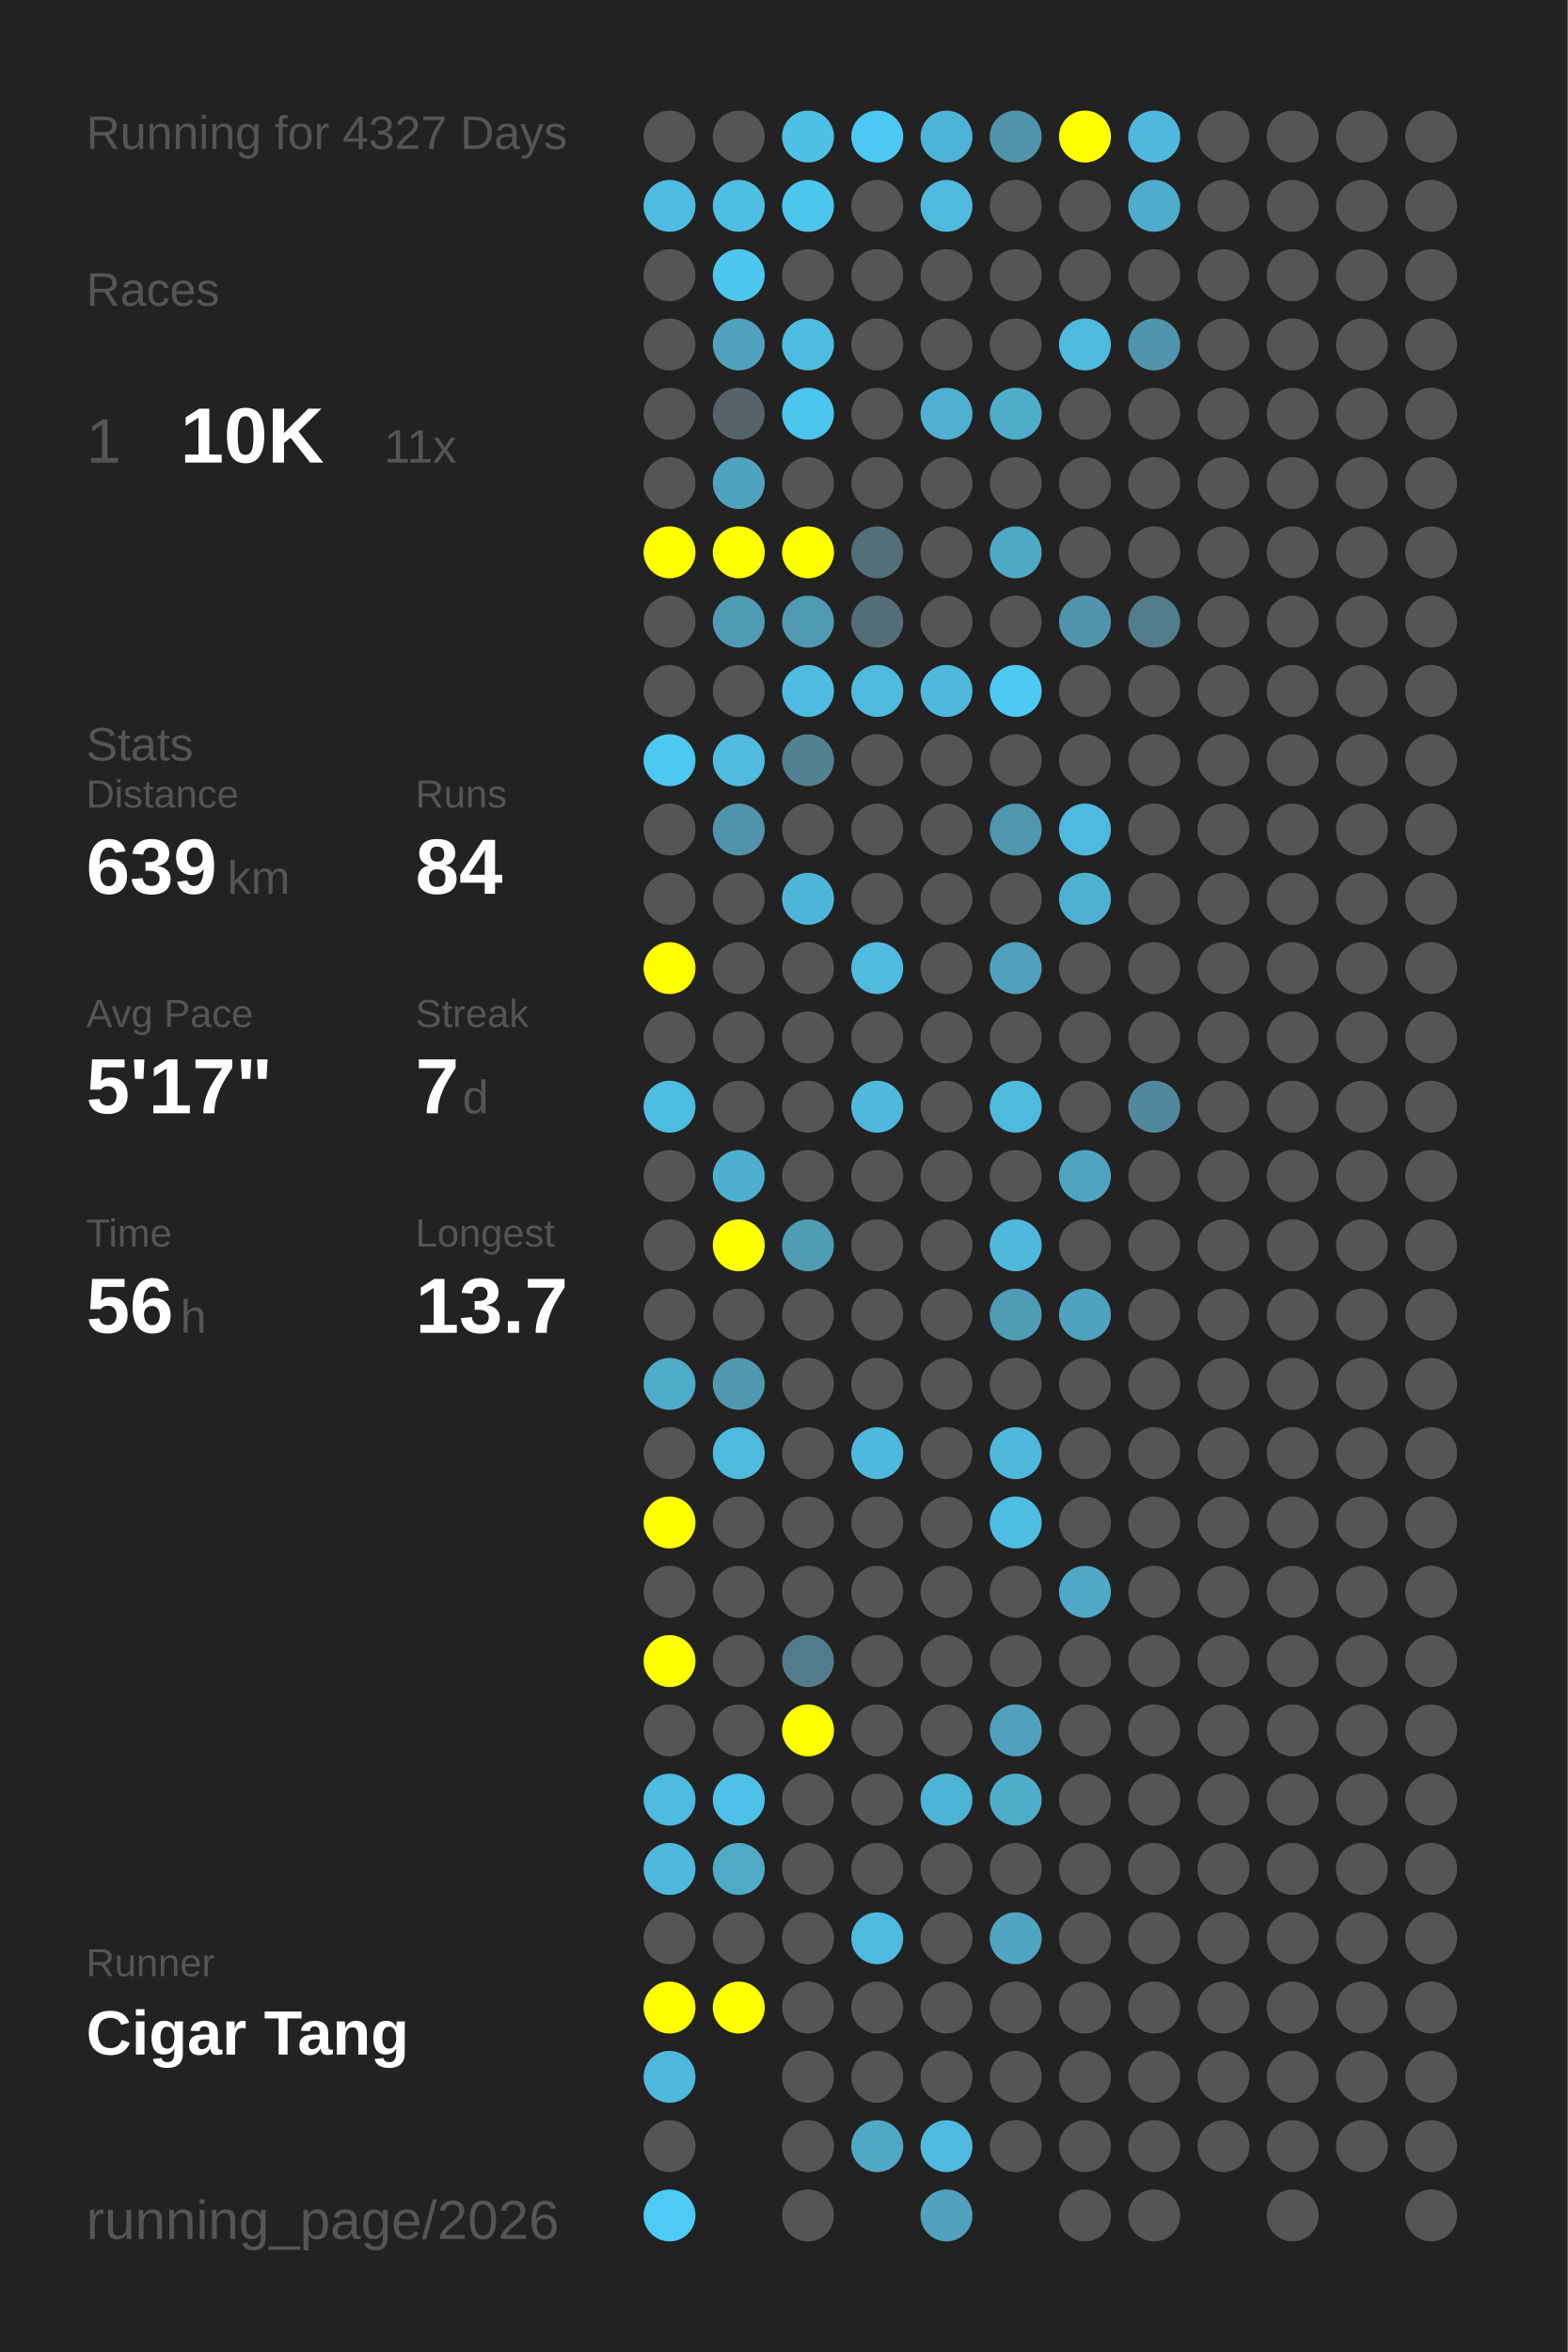
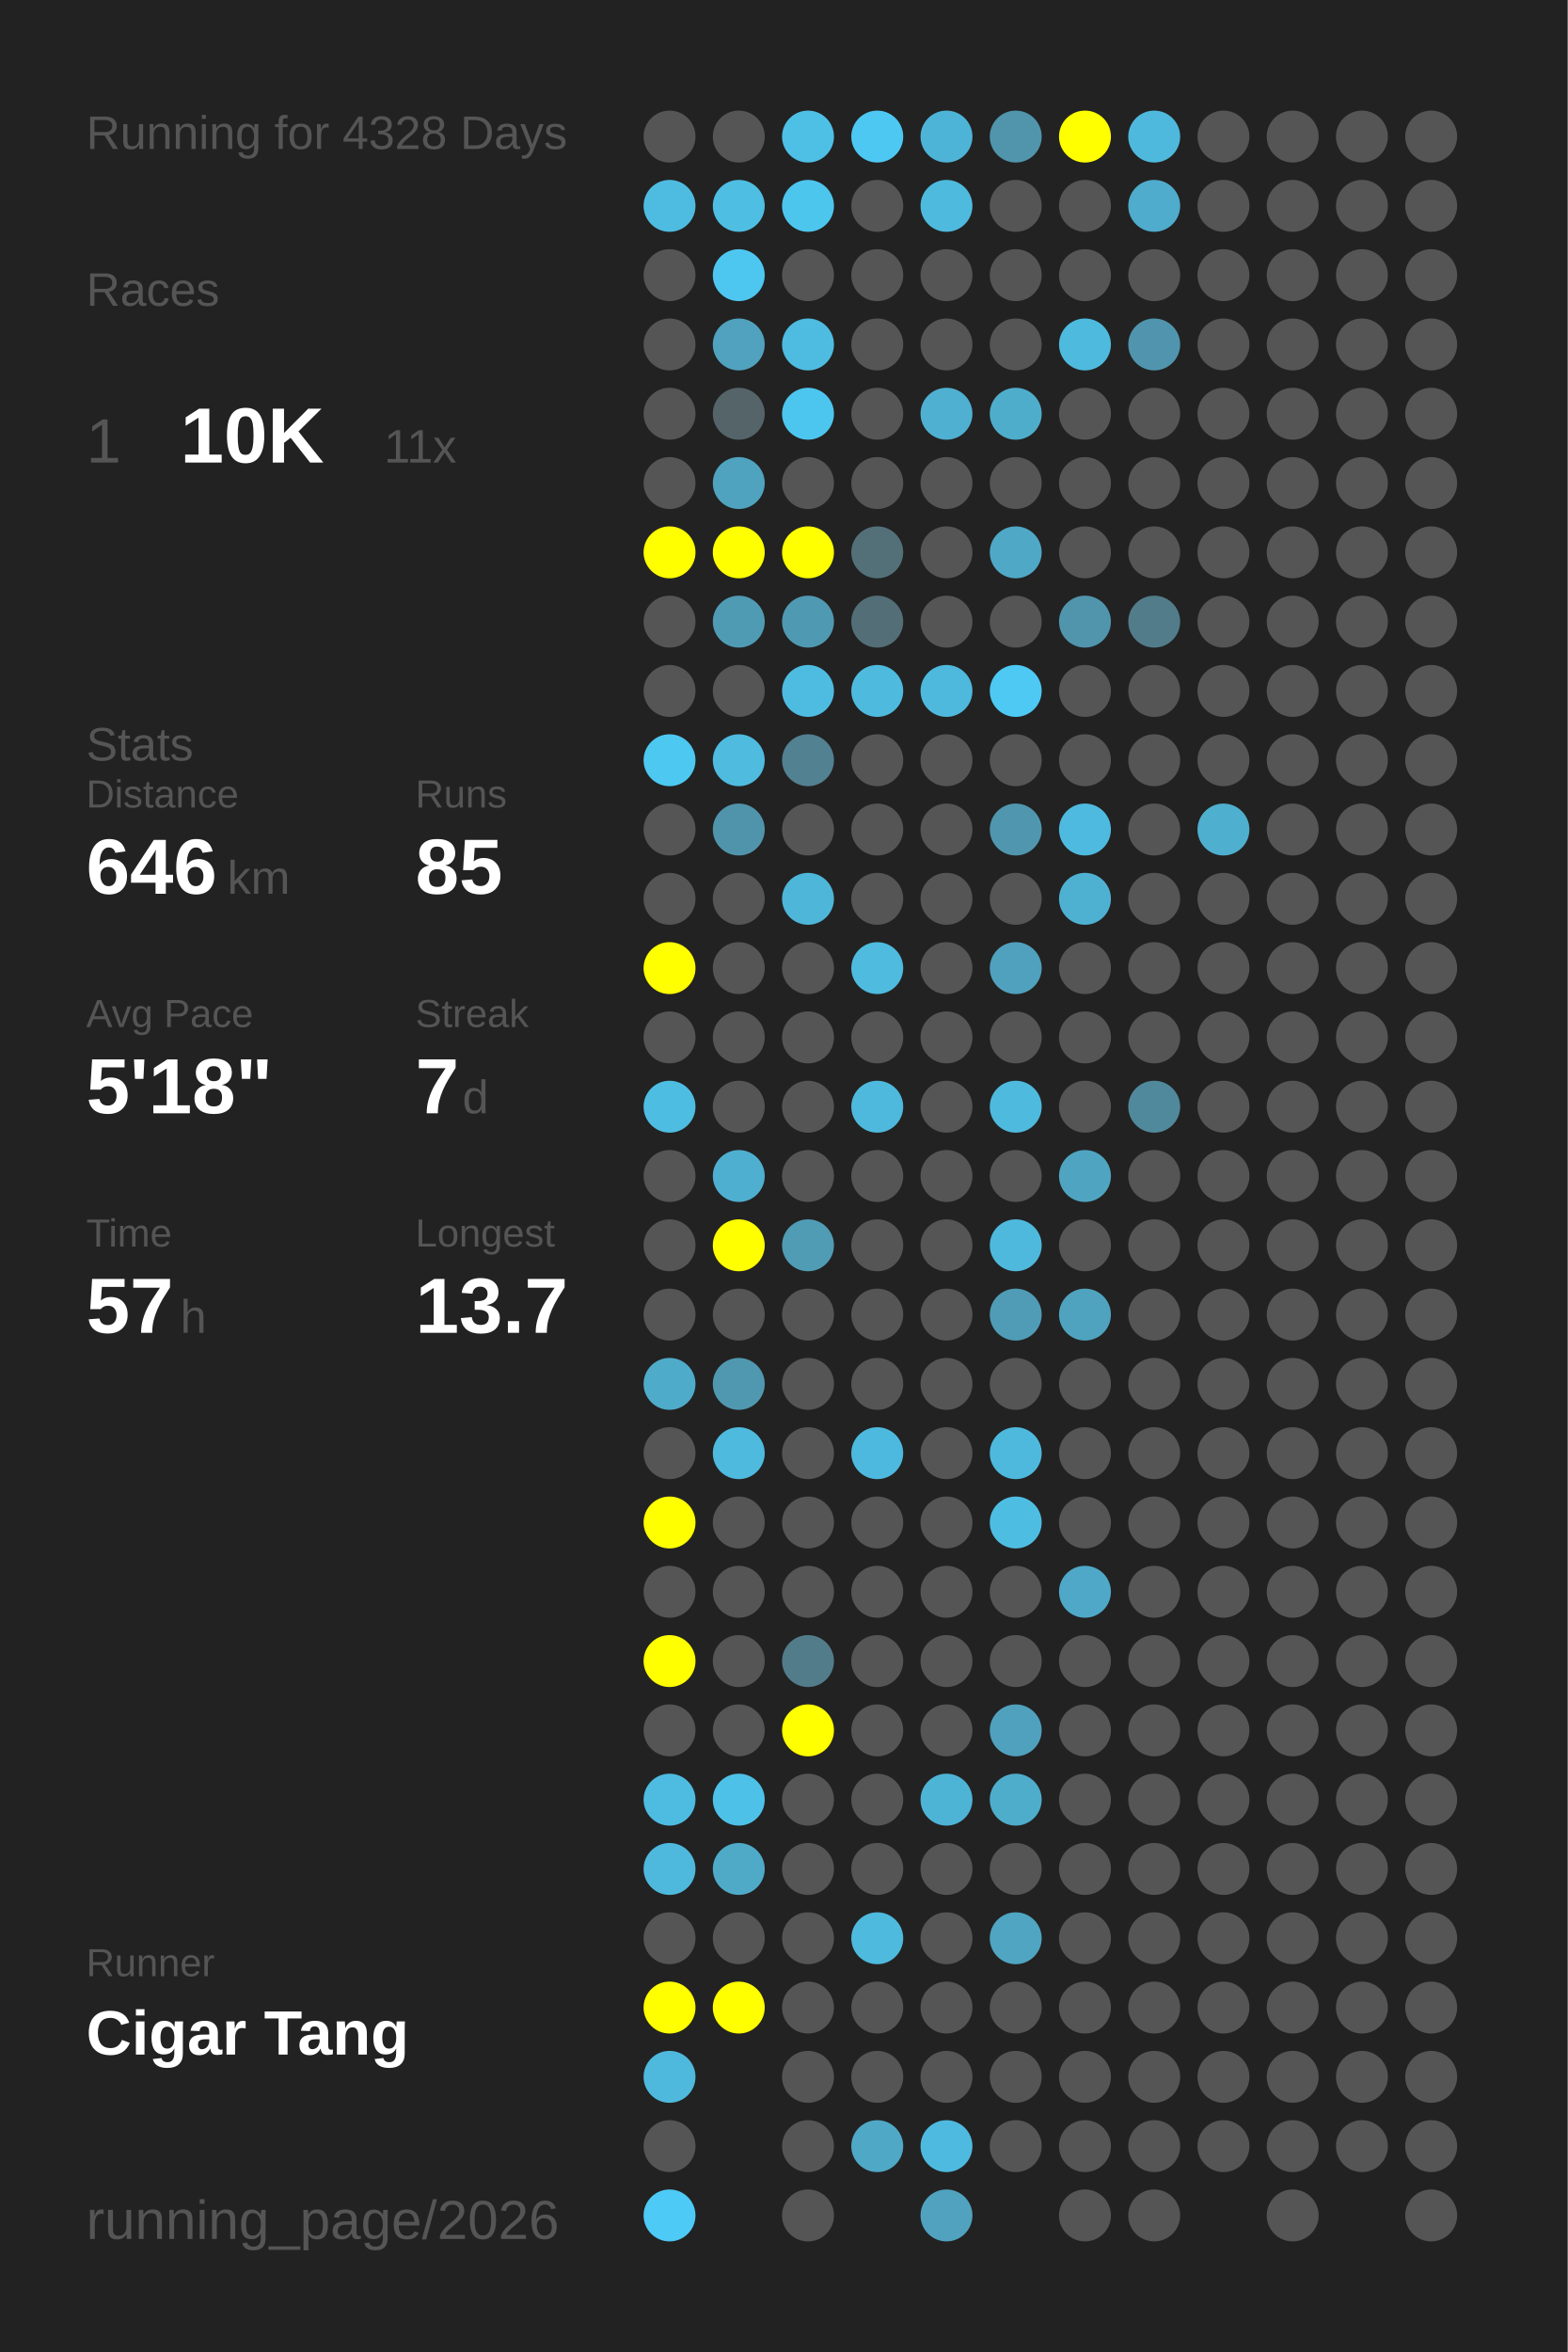
<svg xmlns="http://www.w3.org/2000/svg" baseProfile="full" height="300mm" version="1.1" viewBox="0,0,200,300" width="200mm">
  <defs />
  <rect fill="#222222" height="300" width="200" x="0" y="0" />
-   <text fill="#555555" style="font-size:6px; font-family:Arial;" x="11" y="19">Running for 4327 Days</text>
+   <text fill="#555555" style="font-size:6px; font-family:Arial;" x="11" y="19">Running for 4328 Days</text>
  <text fill="#555555" style="font-size:6px; font-family:Arial;" x="11" y="39">Races</text>
  <text fill="#555555" style="font-size:8px; font-family:Arial;" x="11" y="59">1</text>
  <text fill="#FFFFFF" style="font-size:10px; font-family:Arial; font-weight:bold;" x="23" y="59">10K</text>
  <text fill="#555555" style="font-size:6px; font-family:Arial;" x="49" y="59">11x</text>
  <text fill="#555555" style="font-size:6px; font-family:Arial;" x="11" y="97">Stats</text>
  <text fill="#555555" style="font-size:5px; font-family:Arial;" x="11" y="103">Distance</text>
-   <text fill="#FFFFFF" style="font-size:10px; font-family:Arial; font-weight:bold;" x="11" y="114">639</text>
+   <text fill="#FFFFFF" style="font-size:10px; font-family:Arial; font-weight:bold;" x="11" y="114">646</text>
  <text fill="#555555" style="font-size:6px; font-family:Arial;" x="29" y="114">km</text>
  <text fill="#555555" style="font-size:5px; font-family:Arial;" x="53" y="103">Runs</text>
-   <text fill="#FFFFFF" style="font-size:10px; font-family:Arial; font-weight:bold;" x="53" y="114">84</text>
+   <text fill="#FFFFFF" style="font-size:10px; font-family:Arial; font-weight:bold;" x="53" y="114">85</text>
  <text fill="#555555" style="font-size:5px; font-family:Arial;" x="11" y="131">Avg Pace</text>
-   <text fill="#FFFFFF" style="font-size:10px; font-family:Arial; font-weight:bold;" x="11" y="142">5'17"</text>
+   <text fill="#FFFFFF" style="font-size:10px; font-family:Arial; font-weight:bold;" x="11" y="142">5'18"</text>
  <text fill="#555555" style="font-size:5px; font-family:Arial;" x="53" y="131">Streak</text>
  <text fill="#FFFFFF" style="font-size:10px; font-family:Arial; font-weight:bold;" x="53" y="142">7</text>
  <text fill="#555555" style="font-size:6px; font-family:Arial;" x="59" y="142">d</text>
  <text fill="#555555" style="font-size:5px; font-family:Arial;" x="11" y="159">Time</text>
-   <text fill="#FFFFFF" style="font-size:10px; font-family:Arial; font-weight:bold;" x="11" y="170">56</text>
+   <text fill="#FFFFFF" style="font-size:10px; font-family:Arial; font-weight:bold;" x="11" y="170">57</text>
  <text fill="#555555" style="font-size:6px; font-family:Arial;" x="23" y="170">h</text>
  <text fill="#555555" style="font-size:5px; font-family:Arial;" x="53" y="159">Longest</text>
  <text fill="#FFFFFF" style="font-size:10px; font-family:Arial; font-weight:bold;" x="53" y="170">13.7</text>
  <text fill="#555555" style="font-size:5px; font-family:Arial;" x="11" y="252.065">Runner</text>
  <text fill="#FFFFFF" style="font-size:8px; font-family:Arial; font-weight:bold;" x="11" y="262.065">Cigar Tang</text>
  <text fill="#555555" style="font-size:7px; font-family:Arial;" x="11" y="285.581">running_page/2026</text>
  <circle cx="85.417" cy="17.419" fill="#555555" r="3.312" />
  <circle cx="85.417" cy="26.258" fill="#4ebce1" r="3.312" />
  <circle cx="85.417" cy="35.097" fill="#555555" r="3.312" />
  <circle cx="85.417" cy="43.935" fill="#555555" r="3.312" />
  <circle cx="85.417" cy="52.774" fill="#555555" r="3.312" />
  <circle cx="85.417" cy="61.613" fill="#555555" r="3.312" />
  <circle cx="85.417" cy="70.452" fill="#FFFF00" r="3.312" />
  <circle cx="85.417" cy="79.29" fill="#555555" r="3.312" />
  <circle cx="85.417" cy="88.129" fill="#555555" r="3.312" />
  <circle cx="85.417" cy="96.968" fill="#4dc8f1" r="3.312" />
  <circle cx="85.417" cy="105.806" fill="#555555" r="3.312" />
  <circle cx="85.417" cy="114.645" fill="#555555" r="3.312" />
  <circle cx="85.417" cy="123.484" fill="#FFFF00" r="3.312" />
  <circle cx="85.417" cy="132.323" fill="#555555" r="3.312" />
  <circle cx="85.417" cy="141.161" fill="#4ebde2" r="3.312" />
  <circle cx="85.417" cy="150" fill="#555555" r="3.312" />
  <circle cx="85.417" cy="158.839" fill="#555555" r="3.312" />
  <circle cx="85.417" cy="167.677" fill="#555555" r="3.312" />
  <circle cx="85.417" cy="176.516" fill="#4fabca" r="3.312" />
  <circle cx="85.417" cy="185.355" fill="#555555" r="3.312" />
  <circle cx="85.417" cy="194.194" fill="#FFFF00" r="3.312" />
  <circle cx="85.417" cy="203.032" fill="#555555" r="3.312" />
  <circle cx="85.417" cy="211.871" fill="#FFFF00" r="3.312" />
  <circle cx="85.417" cy="220.71" fill="#555555" r="3.312" />
  <circle cx="85.417" cy="229.548" fill="#4ebbe0" r="3.312" />
  <circle cx="85.417" cy="238.387" fill="#4eb9dd" r="3.312" />
  <circle cx="85.417" cy="247.226" fill="#555555" r="3.312" />
  <circle cx="85.417" cy="256.065" fill="#FFFF00" r="3.312" />
  <circle cx="85.417" cy="264.903" fill="#4eb9dd" r="3.312" />
  <circle cx="85.417" cy="273.742" fill="#555555" r="3.312" />
  <circle cx="85.417" cy="282.581" fill="#4dcaf5" r="3.312" />
  <circle cx="94.25" cy="17.419" fill="#555555" r="3.312" />
  <circle cx="94.25" cy="26.258" fill="#4ebee3" r="3.312" />
  <circle cx="94.25" cy="35.097" fill="#4dc7f0" r="3.312" />
  <circle cx="94.25" cy="43.935" fill="#50a2be" r="3.312" />
  <circle cx="94.25" cy="52.774" fill="#546469" r="3.312" />
  <circle cx="94.25" cy="61.613" fill="#4fa3bf" r="3.312" />
  <circle cx="94.25" cy="70.452" fill="#FFFF00" r="3.312" />
  <circle cx="94.25" cy="79.29" fill="#509bb4" r="3.312" />
  <circle cx="94.25" cy="88.129" fill="#555555" r="3.312" />
  <circle cx="94.25" cy="96.968" fill="#4ebbdf" r="3.312" />
  <circle cx="94.25" cy="105.806" fill="#5094ab" r="3.312" />
  <circle cx="94.25" cy="114.645" fill="#555555" r="3.312" />
  <circle cx="94.25" cy="123.484" fill="#555555" r="3.312" />
  <circle cx="94.25" cy="132.323" fill="#555555" r="3.312" />
  <circle cx="94.25" cy="141.161" fill="#555555" r="3.312" />
  <circle cx="94.25" cy="150" fill="#4fafd0" r="3.312" />
  <circle cx="94.25" cy="158.839" fill="#FFFF00" r="3.312" />
  <circle cx="94.25" cy="167.677" fill="#555555" r="3.312" />
  <circle cx="94.25" cy="176.516" fill="#5098b0" r="3.312" />
  <circle cx="94.25" cy="185.355" fill="#4ebade" r="3.312" />
  <circle cx="94.25" cy="194.194" fill="#555555" r="3.312" />
  <circle cx="94.25" cy="203.032" fill="#555555" r="3.312" />
  <circle cx="94.25" cy="211.871" fill="#555555" r="3.312" />
  <circle cx="94.25" cy="220.71" fill="#555555" r="3.312" />
  <circle cx="94.25" cy="229.548" fill="#4ec1e8" r="3.312" />
  <circle cx="94.25" cy="238.387" fill="#4faac8" r="3.312" />
  <circle cx="94.25" cy="247.226" fill="#555555" r="3.312" />
  <circle cx="94.25" cy="256.065" fill="#FFFF00" r="3.312" />
  <circle cx="103.083" cy="17.419" fill="#4ec0e6" r="3.312" />
  <circle cx="103.083" cy="26.258" fill="#4dc6ee" r="3.312" />
  <circle cx="103.083" cy="35.097" fill="#555555" r="3.312" />
  <circle cx="103.083" cy="43.935" fill="#4ebce1" r="3.312" />
  <circle cx="103.083" cy="52.774" fill="#4dc6ef" r="3.312" />
  <circle cx="103.083" cy="61.613" fill="#555555" r="3.312" />
  <circle cx="103.083" cy="70.452" fill="#FFFF00" r="3.312" />
  <circle cx="103.083" cy="79.29" fill="#5099b2" r="3.312" />
  <circle cx="103.083" cy="88.129" fill="#4ebce1" r="3.312" />
  <circle cx="103.083" cy="96.968" fill="#528191" r="3.312" />
  <circle cx="103.083" cy="105.806" fill="#555555" r="3.312" />
  <circle cx="103.083" cy="114.645" fill="#4eb6d9" r="3.312" />
  <circle cx="103.083" cy="123.484" fill="#555555" r="3.312" />
  <circle cx="103.083" cy="132.323" fill="#555555" r="3.312" />
  <circle cx="103.083" cy="141.161" fill="#555555" r="3.312" />
  <circle cx="103.083" cy="150" fill="#555555" r="3.312" />
  <circle cx="103.083" cy="158.839" fill="#509cb5" r="3.312" />
  <circle cx="103.083" cy="167.677" fill="#555555" r="3.312" />
  <circle cx="103.083" cy="176.516" fill="#555555" r="3.312" />
  <circle cx="103.083" cy="185.355" fill="#555555" r="3.312" />
  <circle cx="103.083" cy="194.194" fill="#555555" r="3.312" />
  <circle cx="103.083" cy="203.032" fill="#555555" r="3.312" />
  <circle cx="103.083" cy="211.871" fill="#527c8a" r="3.312" />
  <circle cx="103.083" cy="220.71" fill="#FFFF00" r="3.312" />
  <circle cx="103.083" cy="229.548" fill="#555555" r="3.312" />
  <circle cx="103.083" cy="238.387" fill="#555555" r="3.312" />
  <circle cx="103.083" cy="247.226" fill="#555555" r="3.312" />
  <circle cx="103.083" cy="256.065" fill="#555555" r="3.312" />
  <circle cx="103.083" cy="264.903" fill="#555555" r="3.312" />
  <circle cx="103.083" cy="273.742" fill="#555555" r="3.312" />
  <circle cx="103.083" cy="282.581" fill="#555555" r="3.312" />
  <circle cx="111.917" cy="17.419" fill="#4dc8f2" r="3.312" />
  <circle cx="111.917" cy="26.258" fill="#555555" r="3.312" />
  <circle cx="111.917" cy="35.097" fill="#555555" r="3.312" />
  <circle cx="111.917" cy="43.935" fill="#555555" r="3.312" />
  <circle cx="111.917" cy="52.774" fill="#555555" r="3.312" />
  <circle cx="111.917" cy="61.613" fill="#555555" r="3.312" />
  <circle cx="111.917" cy="70.452" fill="#537079" r="3.312" />
  <circle cx="111.917" cy="79.29" fill="#536e77" r="3.312" />
  <circle cx="111.917" cy="88.129" fill="#4ebade" r="3.312" />
  <circle cx="111.917" cy="96.968" fill="#555555" r="3.312" />
  <circle cx="111.917" cy="105.806" fill="#555555" r="3.312" />
  <circle cx="111.917" cy="114.645" fill="#555555" r="3.312" />
  <circle cx="111.917" cy="123.484" fill="#4ebbdf" r="3.312" />
  <circle cx="111.917" cy="132.323" fill="#555555" r="3.312" />
  <circle cx="111.917" cy="141.161" fill="#4eb9dd" r="3.312" />
  <circle cx="111.917" cy="150" fill="#555555" r="3.312" />
  <circle cx="111.917" cy="158.839" fill="#555555" r="3.312" />
  <circle cx="111.917" cy="167.677" fill="#555555" r="3.312" />
  <circle cx="111.917" cy="176.516" fill="#555555" r="3.312" />
  <circle cx="111.917" cy="185.355" fill="#4eb9de" r="3.312" />
  <circle cx="111.917" cy="194.194" fill="#555555" r="3.312" />
  <circle cx="111.917" cy="203.032" fill="#555555" r="3.312" />
  <circle cx="111.917" cy="211.871" fill="#555555" r="3.312" />
  <circle cx="111.917" cy="220.71" fill="#555555" r="3.312" />
  <circle cx="111.917" cy="229.548" fill="#555555" r="3.312" />
  <circle cx="111.917" cy="238.387" fill="#555555" r="3.312" />
  <circle cx="111.917" cy="247.226" fill="#4ebade" r="3.312" />
  <circle cx="111.917" cy="256.065" fill="#555555" r="3.312" />
  <circle cx="111.917" cy="264.903" fill="#555555" r="3.312" />
  <circle cx="111.917" cy="273.742" fill="#4fa8c6" r="3.312" />
  <circle cx="120.75" cy="17.419" fill="#4eb4d7" r="3.312" />
  <circle cx="120.75" cy="26.258" fill="#4ebade" r="3.312" />
  <circle cx="120.75" cy="35.097" fill="#555555" r="3.312" />
  <circle cx="120.75" cy="43.935" fill="#555555" r="3.312" />
  <circle cx="120.75" cy="52.774" fill="#4fb0d1" r="3.312" />
  <circle cx="120.75" cy="61.613" fill="#555555" r="3.312" />
  <circle cx="120.75" cy="70.452" fill="#555555" r="3.312" />
  <circle cx="120.75" cy="79.29" fill="#555555" r="3.312" />
  <circle cx="120.75" cy="88.129" fill="#4eb9dd" r="3.312" />
  <circle cx="120.75" cy="96.968" fill="#555555" r="3.312" />
  <circle cx="120.75" cy="105.806" fill="#555555" r="3.312" />
  <circle cx="120.75" cy="114.645" fill="#555555" r="3.312" />
  <circle cx="120.75" cy="123.484" fill="#555555" r="3.312" />
  <circle cx="120.75" cy="132.323" fill="#555555" r="3.312" />
  <circle cx="120.75" cy="141.161" fill="#555555" r="3.312" />
  <circle cx="120.75" cy="150" fill="#555555" r="3.312" />
  <circle cx="120.75" cy="158.839" fill="#555555" r="3.312" />
  <circle cx="120.75" cy="167.677" fill="#555555" r="3.312" />
  <circle cx="120.75" cy="176.516" fill="#555555" r="3.312" />
  <circle cx="120.75" cy="185.355" fill="#555555" r="3.312" />
  <circle cx="120.75" cy="194.194" fill="#555555" r="3.312" />
  <circle cx="120.75" cy="203.032" fill="#555555" r="3.312" />
  <circle cx="120.75" cy="211.871" fill="#555555" r="3.312" />
  <circle cx="120.75" cy="220.71" fill="#555555" r="3.312" />
  <circle cx="120.75" cy="229.548" fill="#4eb4d6" r="3.312" />
  <circle cx="120.75" cy="238.387" fill="#555555" r="3.312" />
  <circle cx="120.75" cy="247.226" fill="#555555" r="3.312" />
  <circle cx="120.75" cy="256.065" fill="#555555" r="3.312" />
  <circle cx="120.75" cy="264.903" fill="#555555" r="3.312" />
  <circle cx="120.75" cy="273.742" fill="#4ebadf" r="3.312" />
  <circle cx="120.75" cy="282.581" fill="#50a2bf" r="3.312" />
  <circle cx="129.583" cy="17.419" fill="#5095ac" r="3.312" />
  <circle cx="129.583" cy="26.258" fill="#555555" r="3.312" />
  <circle cx="129.583" cy="35.097" fill="#555555" r="3.312" />
  <circle cx="129.583" cy="43.935" fill="#555555" r="3.312" />
  <circle cx="129.583" cy="52.774" fill="#4fadcc" r="3.312" />
  <circle cx="129.583" cy="61.613" fill="#555555" r="3.312" />
  <circle cx="129.583" cy="70.452" fill="#4fa8c6" r="3.312" />
  <circle cx="129.583" cy="79.29" fill="#555555" r="3.312" />
  <circle cx="129.583" cy="88.129" fill="#4dc9f3" r="3.312" />
  <circle cx="129.583" cy="96.968" fill="#555555" r="3.312" />
  <circle cx="129.583" cy="105.806" fill="#5096ae" r="3.312" />
  <circle cx="129.583" cy="114.645" fill="#555555" r="3.312" />
  <circle cx="129.583" cy="123.484" fill="#50a1bd" r="3.312" />
  <circle cx="129.583" cy="132.323" fill="#555555" r="3.312" />
  <circle cx="129.583" cy="141.161" fill="#4ebade" r="3.312" />
  <circle cx="129.583" cy="150" fill="#555555" r="3.312" />
  <circle cx="129.583" cy="158.839" fill="#4eb9dd" r="3.312" />
  <circle cx="129.583" cy="167.677" fill="#509cb6" r="3.312" />
  <circle cx="129.583" cy="176.516" fill="#555555" r="3.312" />
  <circle cx="129.583" cy="185.355" fill="#4eb9dd" r="3.312" />
  <circle cx="129.583" cy="194.194" fill="#4ebde2" r="3.312" />
  <circle cx="129.583" cy="203.032" fill="#555555" r="3.312" />
  <circle cx="129.583" cy="211.871" fill="#555555" r="3.312" />
  <circle cx="129.583" cy="220.71" fill="#50a1bd" r="3.312" />
  <circle cx="129.583" cy="229.548" fill="#4fadcc" r="3.312" />
  <circle cx="129.583" cy="238.387" fill="#555555" r="3.312" />
  <circle cx="129.583" cy="247.226" fill="#4fa5c2" r="3.312" />
  <circle cx="129.583" cy="256.065" fill="#555555" r="3.312" />
  <circle cx="129.583" cy="264.903" fill="#555555" r="3.312" />
  <circle cx="129.583" cy="273.742" fill="#555555" r="3.312" />
  <circle cx="138.417" cy="17.419" fill="#FFFF00" r="3.312" />
  <circle cx="138.417" cy="26.258" fill="#555555" r="3.312" />
  <circle cx="138.417" cy="35.097" fill="#555555" r="3.312" />
  <circle cx="138.417" cy="43.935" fill="#4ebade" r="3.312" />
  <circle cx="138.417" cy="52.774" fill="#555555" r="3.312" />
  <circle cx="138.417" cy="61.613" fill="#555555" r="3.312" />
  <circle cx="138.417" cy="70.452" fill="#555555" r="3.312" />
  <circle cx="138.417" cy="79.29" fill="#5095ac" r="3.312" />
  <circle cx="138.417" cy="88.129" fill="#555555" r="3.312" />
  <circle cx="138.417" cy="96.968" fill="#555555" r="3.312" />
  <circle cx="138.417" cy="105.806" fill="#4ebadf" r="3.312" />
  <circle cx="138.417" cy="114.645" fill="#4fb1d2" r="3.312" />
  <circle cx="138.417" cy="123.484" fill="#555555" r="3.312" />
  <circle cx="138.417" cy="132.323" fill="#555555" r="3.312" />
  <circle cx="138.417" cy="141.161" fill="#555555" r="3.312" />
  <circle cx="138.417" cy="150" fill="#4fa5c1" r="3.312" />
  <circle cx="138.417" cy="158.839" fill="#555555" r="3.312" />
  <circle cx="138.417" cy="167.677" fill="#4fa3bf" r="3.312" />
  <circle cx="138.417" cy="176.516" fill="#555555" r="3.312" />
  <circle cx="138.417" cy="185.355" fill="#555555" r="3.312" />
  <circle cx="138.417" cy="194.194" fill="#555555" r="3.312" />
  <circle cx="138.417" cy="203.032" fill="#4fa8c7" r="3.312" />
  <circle cx="138.417" cy="211.871" fill="#555555" r="3.312" />
  <circle cx="138.417" cy="220.71" fill="#555555" r="3.312" />
  <circle cx="138.417" cy="229.548" fill="#555555" r="3.312" />
  <circle cx="138.417" cy="238.387" fill="#555555" r="3.312" />
  <circle cx="138.417" cy="247.226" fill="#555555" r="3.312" />
  <circle cx="138.417" cy="256.065" fill="#555555" r="3.312" />
  <circle cx="138.417" cy="264.903" fill="#555555" r="3.312" />
  <circle cx="138.417" cy="273.742" fill="#555555" r="3.312" />
  <circle cx="138.417" cy="282.581" fill="#555555" r="3.312" />
  <circle cx="147.25" cy="17.419" fill="#4eb9dd" r="3.312" />
  <circle cx="147.25" cy="26.258" fill="#4faccc" r="3.312" />
  <circle cx="147.25" cy="35.097" fill="#555555" r="3.312" />
  <circle cx="147.25" cy="43.935" fill="#5095ad" r="3.312" />
  <circle cx="147.25" cy="52.774" fill="#555555" r="3.312" />
  <circle cx="147.25" cy="61.613" fill="#555555" r="3.312" />
  <circle cx="147.25" cy="70.452" fill="#555555" r="3.312" />
  <circle cx="147.25" cy="79.29" fill="#527c8a" r="3.312" />
  <circle cx="147.25" cy="88.129" fill="#555555" r="3.312" />
  <circle cx="147.25" cy="96.968" fill="#555555" r="3.312" />
  <circle cx="147.25" cy="105.806" fill="#555555" r="3.312" />
  <circle cx="147.25" cy="114.645" fill="#555555" r="3.312" />
  <circle cx="147.25" cy="123.484" fill="#555555" r="3.312" />
  <circle cx="147.25" cy="132.323" fill="#555555" r="3.312" />
  <circle cx="147.25" cy="141.161" fill="#51899c" r="3.312" />
  <circle cx="147.25" cy="150" fill="#555555" r="3.312" />
  <circle cx="147.25" cy="158.839" fill="#555555" r="3.312" />
  <circle cx="147.25" cy="167.677" fill="#555555" r="3.312" />
  <circle cx="147.25" cy="176.516" fill="#555555" r="3.312" />
  <circle cx="147.25" cy="185.355" fill="#555555" r="3.312" />
  <circle cx="147.25" cy="194.194" fill="#555555" r="3.312" />
  <circle cx="147.25" cy="203.032" fill="#555555" r="3.312" />
  <circle cx="147.25" cy="211.871" fill="#555555" r="3.312" />
  <circle cx="147.25" cy="220.71" fill="#555555" r="3.312" />
  <circle cx="147.25" cy="229.548" fill="#555555" r="3.312" />
  <circle cx="147.25" cy="238.387" fill="#555555" r="3.312" />
  <circle cx="147.25" cy="247.226" fill="#555555" r="3.312" />
  <circle cx="147.25" cy="256.065" fill="#555555" r="3.312" />
  <circle cx="147.25" cy="264.903" fill="#555555" r="3.312" />
  <circle cx="147.25" cy="273.742" fill="#555555" r="3.312" />
  <circle cx="147.25" cy="282.581" fill="#555555" r="3.312" />
  <circle cx="156.083" cy="17.419" fill="#555555" r="3.312" />
  <circle cx="156.083" cy="26.258" fill="#555555" r="3.312" />
  <circle cx="156.083" cy="35.097" fill="#555555" r="3.312" />
  <circle cx="156.083" cy="43.935" fill="#555555" r="3.312" />
  <circle cx="156.083" cy="52.774" fill="#555555" r="3.312" />
  <circle cx="156.083" cy="61.613" fill="#555555" r="3.312" />
  <circle cx="156.083" cy="70.452" fill="#555555" r="3.312" />
  <circle cx="156.083" cy="79.29" fill="#555555" r="3.312" />
  <circle cx="156.083" cy="88.129" fill="#555555" r="3.312" />
  <circle cx="156.083" cy="96.968" fill="#555555" r="3.312" />
-   <circle cx="156.083" cy="105.806" fill="#555555" r="3.312" />
+   <circle cx="156.083" cy="105.806" fill="#4fafcf" r="3.312" />
  <circle cx="156.083" cy="114.645" fill="#555555" r="3.312" />
  <circle cx="156.083" cy="123.484" fill="#555555" r="3.312" />
  <circle cx="156.083" cy="132.323" fill="#555555" r="3.312" />
  <circle cx="156.083" cy="141.161" fill="#555555" r="3.312" />
  <circle cx="156.083" cy="150" fill="#555555" r="3.312" />
  <circle cx="156.083" cy="158.839" fill="#555555" r="3.312" />
  <circle cx="156.083" cy="167.677" fill="#555555" r="3.312" />
  <circle cx="156.083" cy="176.516" fill="#555555" r="3.312" />
  <circle cx="156.083" cy="185.355" fill="#555555" r="3.312" />
  <circle cx="156.083" cy="194.194" fill="#555555" r="3.312" />
  <circle cx="156.083" cy="203.032" fill="#555555" r="3.312" />
  <circle cx="156.083" cy="211.871" fill="#555555" r="3.312" />
  <circle cx="156.083" cy="220.71" fill="#555555" r="3.312" />
  <circle cx="156.083" cy="229.548" fill="#555555" r="3.312" />
  <circle cx="156.083" cy="238.387" fill="#555555" r="3.312" />
  <circle cx="156.083" cy="247.226" fill="#555555" r="3.312" />
  <circle cx="156.083" cy="256.065" fill="#555555" r="3.312" />
  <circle cx="156.083" cy="264.903" fill="#555555" r="3.312" />
  <circle cx="156.083" cy="273.742" fill="#555555" r="3.312" />
  <circle cx="164.917" cy="17.419" fill="#555555" r="3.312" />
  <circle cx="164.917" cy="26.258" fill="#555555" r="3.312" />
  <circle cx="164.917" cy="35.097" fill="#555555" r="3.312" />
  <circle cx="164.917" cy="43.935" fill="#555555" r="3.312" />
  <circle cx="164.917" cy="52.774" fill="#555555" r="3.312" />
  <circle cx="164.917" cy="61.613" fill="#555555" r="3.312" />
  <circle cx="164.917" cy="70.452" fill="#555555" r="3.312" />
  <circle cx="164.917" cy="79.29" fill="#555555" r="3.312" />
  <circle cx="164.917" cy="88.129" fill="#555555" r="3.312" />
  <circle cx="164.917" cy="96.968" fill="#555555" r="3.312" />
  <circle cx="164.917" cy="105.806" fill="#555555" r="3.312" />
  <circle cx="164.917" cy="114.645" fill="#555555" r="3.312" />
  <circle cx="164.917" cy="123.484" fill="#555555" r="3.312" />
  <circle cx="164.917" cy="132.323" fill="#555555" r="3.312" />
  <circle cx="164.917" cy="141.161" fill="#555555" r="3.312" />
  <circle cx="164.917" cy="150" fill="#555555" r="3.312" />
  <circle cx="164.917" cy="158.839" fill="#555555" r="3.312" />
  <circle cx="164.917" cy="167.677" fill="#555555" r="3.312" />
  <circle cx="164.917" cy="176.516" fill="#555555" r="3.312" />
  <circle cx="164.917" cy="185.355" fill="#555555" r="3.312" />
  <circle cx="164.917" cy="194.194" fill="#555555" r="3.312" />
  <circle cx="164.917" cy="203.032" fill="#555555" r="3.312" />
  <circle cx="164.917" cy="211.871" fill="#555555" r="3.312" />
  <circle cx="164.917" cy="220.71" fill="#555555" r="3.312" />
  <circle cx="164.917" cy="229.548" fill="#555555" r="3.312" />
  <circle cx="164.917" cy="238.387" fill="#555555" r="3.312" />
  <circle cx="164.917" cy="247.226" fill="#555555" r="3.312" />
  <circle cx="164.917" cy="256.065" fill="#555555" r="3.312" />
  <circle cx="164.917" cy="264.903" fill="#555555" r="3.312" />
  <circle cx="164.917" cy="273.742" fill="#555555" r="3.312" />
  <circle cx="164.917" cy="282.581" fill="#555555" r="3.312" />
  <circle cx="173.75" cy="17.419" fill="#555555" r="3.312" />
  <circle cx="173.75" cy="26.258" fill="#555555" r="3.312" />
  <circle cx="173.75" cy="35.097" fill="#555555" r="3.312" />
  <circle cx="173.75" cy="43.935" fill="#555555" r="3.312" />
  <circle cx="173.75" cy="52.774" fill="#555555" r="3.312" />
  <circle cx="173.75" cy="61.613" fill="#555555" r="3.312" />
  <circle cx="173.75" cy="70.452" fill="#555555" r="3.312" />
  <circle cx="173.75" cy="79.29" fill="#555555" r="3.312" />
  <circle cx="173.75" cy="88.129" fill="#555555" r="3.312" />
  <circle cx="173.75" cy="96.968" fill="#555555" r="3.312" />
  <circle cx="173.75" cy="105.806" fill="#555555" r="3.312" />
  <circle cx="173.75" cy="114.645" fill="#555555" r="3.312" />
  <circle cx="173.75" cy="123.484" fill="#555555" r="3.312" />
  <circle cx="173.75" cy="132.323" fill="#555555" r="3.312" />
  <circle cx="173.75" cy="141.161" fill="#555555" r="3.312" />
  <circle cx="173.75" cy="150" fill="#555555" r="3.312" />
  <circle cx="173.75" cy="158.839" fill="#555555" r="3.312" />
  <circle cx="173.75" cy="167.677" fill="#555555" r="3.312" />
  <circle cx="173.75" cy="176.516" fill="#555555" r="3.312" />
  <circle cx="173.75" cy="185.355" fill="#555555" r="3.312" />
  <circle cx="173.75" cy="194.194" fill="#555555" r="3.312" />
  <circle cx="173.75" cy="203.032" fill="#555555" r="3.312" />
  <circle cx="173.75" cy="211.871" fill="#555555" r="3.312" />
  <circle cx="173.75" cy="220.71" fill="#555555" r="3.312" />
  <circle cx="173.75" cy="229.548" fill="#555555" r="3.312" />
  <circle cx="173.75" cy="238.387" fill="#555555" r="3.312" />
  <circle cx="173.75" cy="247.226" fill="#555555" r="3.312" />
  <circle cx="173.75" cy="256.065" fill="#555555" r="3.312" />
  <circle cx="173.75" cy="264.903" fill="#555555" r="3.312" />
  <circle cx="173.75" cy="273.742" fill="#555555" r="3.312" />
  <circle cx="182.583" cy="17.419" fill="#555555" r="3.312" />
  <circle cx="182.583" cy="26.258" fill="#555555" r="3.312" />
  <circle cx="182.583" cy="35.097" fill="#555555" r="3.312" />
  <circle cx="182.583" cy="43.935" fill="#555555" r="3.312" />
  <circle cx="182.583" cy="52.774" fill="#555555" r="3.312" />
  <circle cx="182.583" cy="61.613" fill="#555555" r="3.312" />
  <circle cx="182.583" cy="70.452" fill="#555555" r="3.312" />
  <circle cx="182.583" cy="79.29" fill="#555555" r="3.312" />
  <circle cx="182.583" cy="88.129" fill="#555555" r="3.312" />
  <circle cx="182.583" cy="96.968" fill="#555555" r="3.312" />
  <circle cx="182.583" cy="105.806" fill="#555555" r="3.312" />
  <circle cx="182.583" cy="114.645" fill="#555555" r="3.312" />
  <circle cx="182.583" cy="123.484" fill="#555555" r="3.312" />
  <circle cx="182.583" cy="132.323" fill="#555555" r="3.312" />
  <circle cx="182.583" cy="141.161" fill="#555555" r="3.312" />
  <circle cx="182.583" cy="150" fill="#555555" r="3.312" />
  <circle cx="182.583" cy="158.839" fill="#555555" r="3.312" />
  <circle cx="182.583" cy="167.677" fill="#555555" r="3.312" />
  <circle cx="182.583" cy="176.516" fill="#555555" r="3.312" />
  <circle cx="182.583" cy="185.355" fill="#555555" r="3.312" />
  <circle cx="182.583" cy="194.194" fill="#555555" r="3.312" />
  <circle cx="182.583" cy="203.032" fill="#555555" r="3.312" />
  <circle cx="182.583" cy="211.871" fill="#555555" r="3.312" />
  <circle cx="182.583" cy="220.71" fill="#555555" r="3.312" />
  <circle cx="182.583" cy="229.548" fill="#555555" r="3.312" />
  <circle cx="182.583" cy="238.387" fill="#555555" r="3.312" />
  <circle cx="182.583" cy="247.226" fill="#555555" r="3.312" />
  <circle cx="182.583" cy="256.065" fill="#555555" r="3.312" />
  <circle cx="182.583" cy="264.903" fill="#555555" r="3.312" />
  <circle cx="182.583" cy="273.742" fill="#555555" r="3.312" />
  <circle cx="182.583" cy="282.581" fill="#555555" r="3.312" />
</svg>
